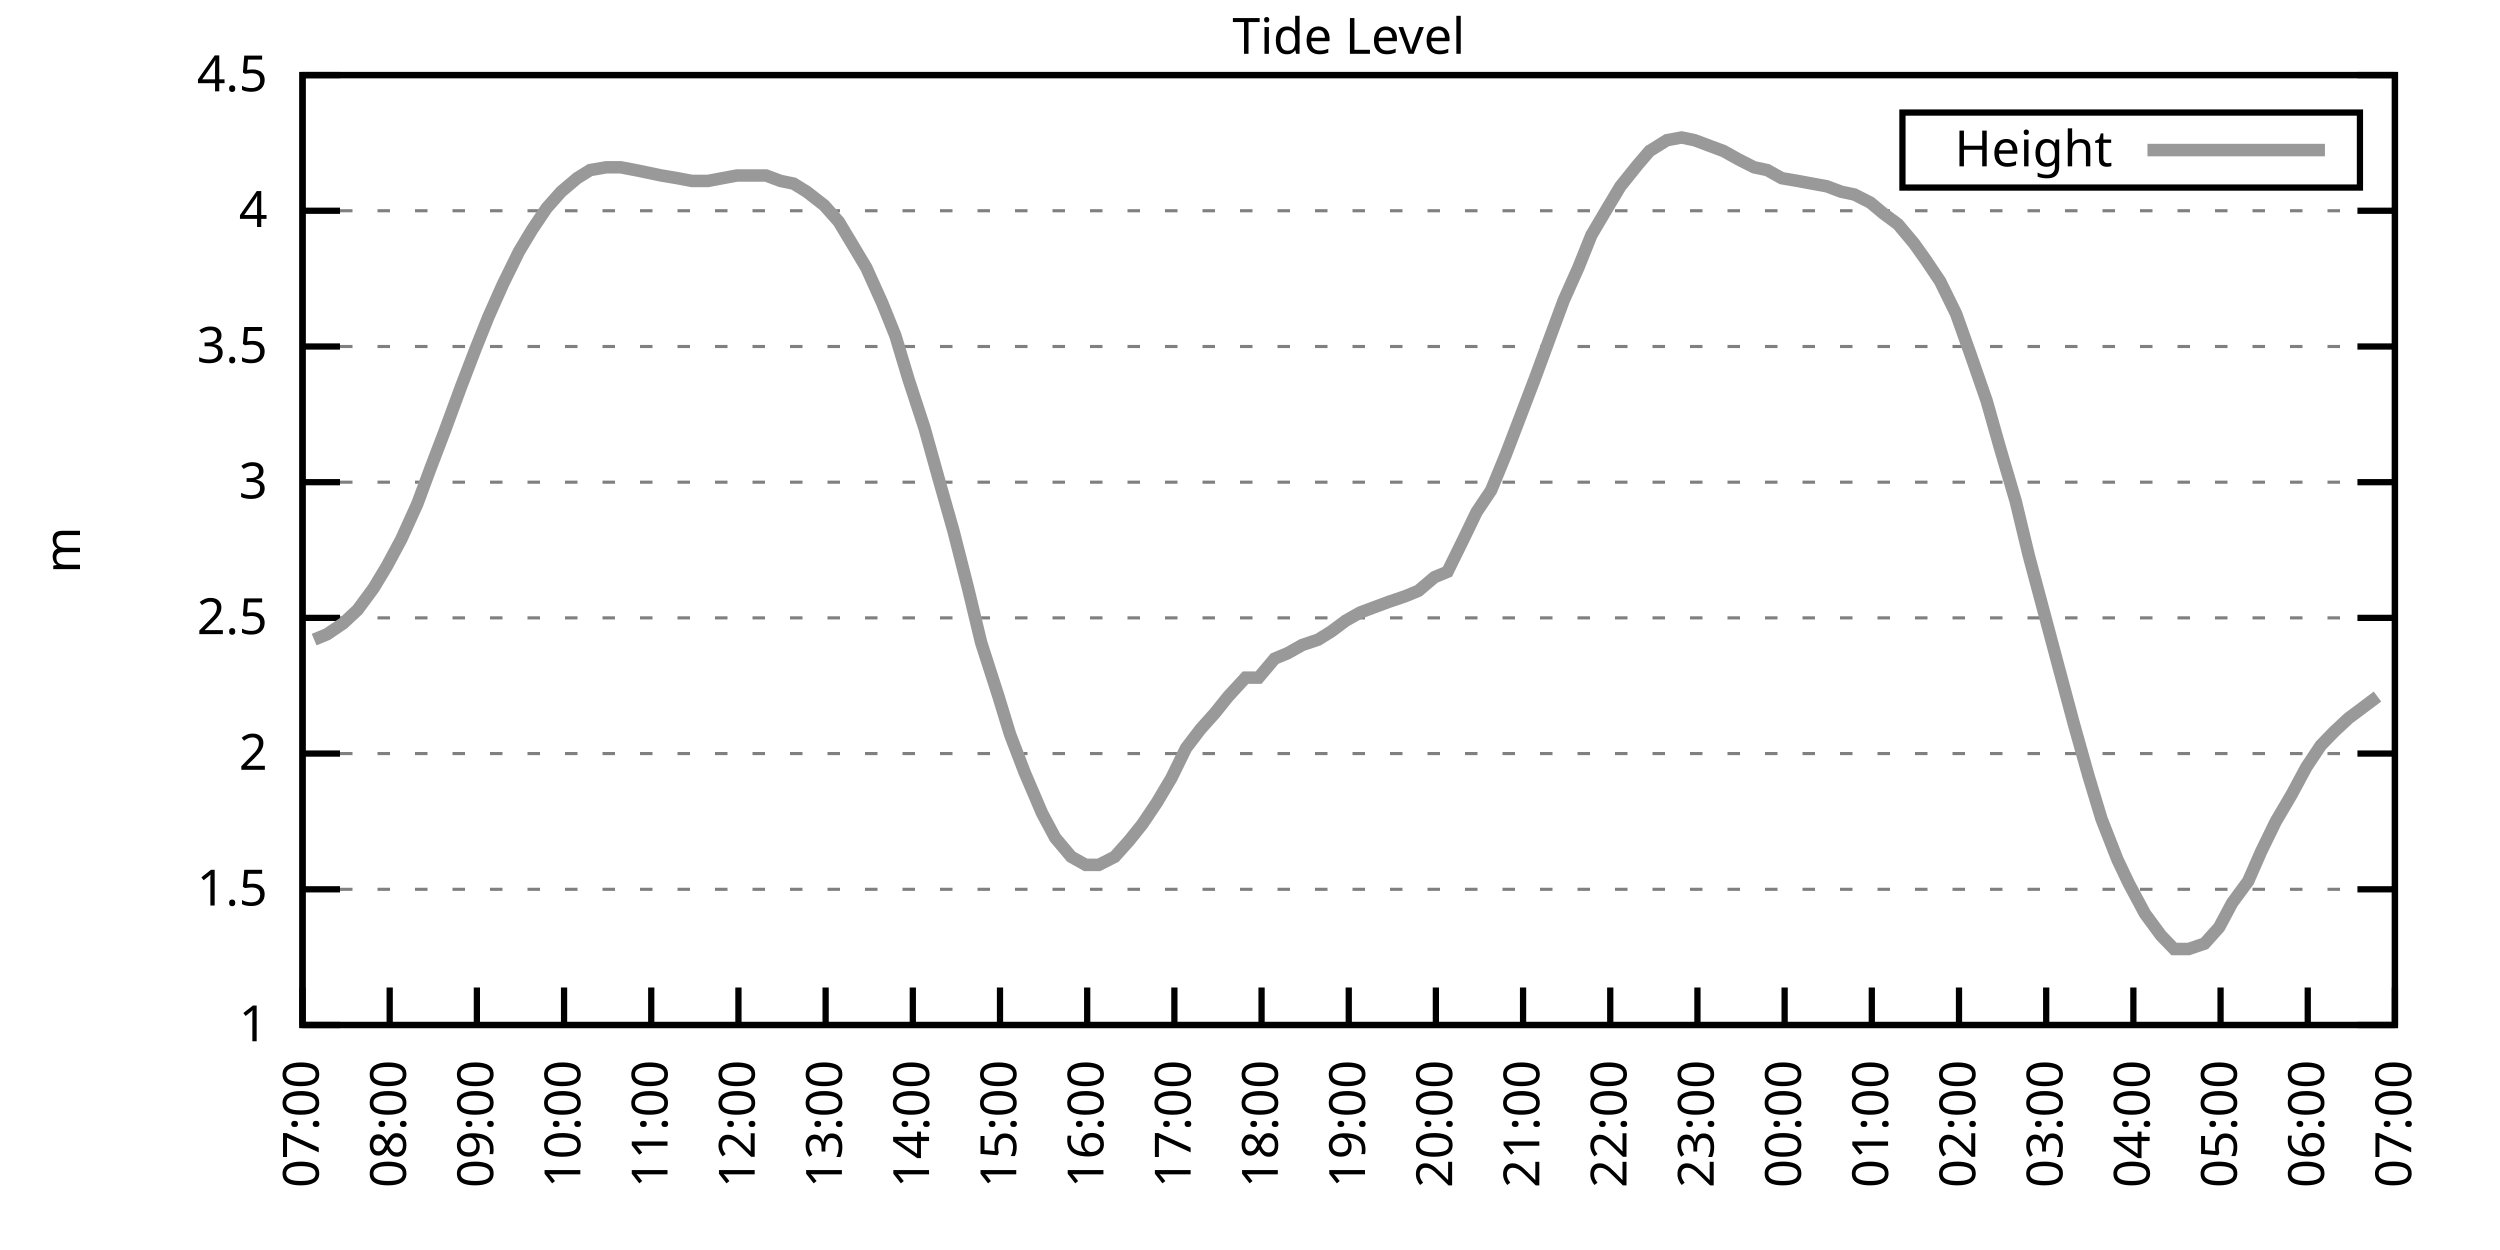
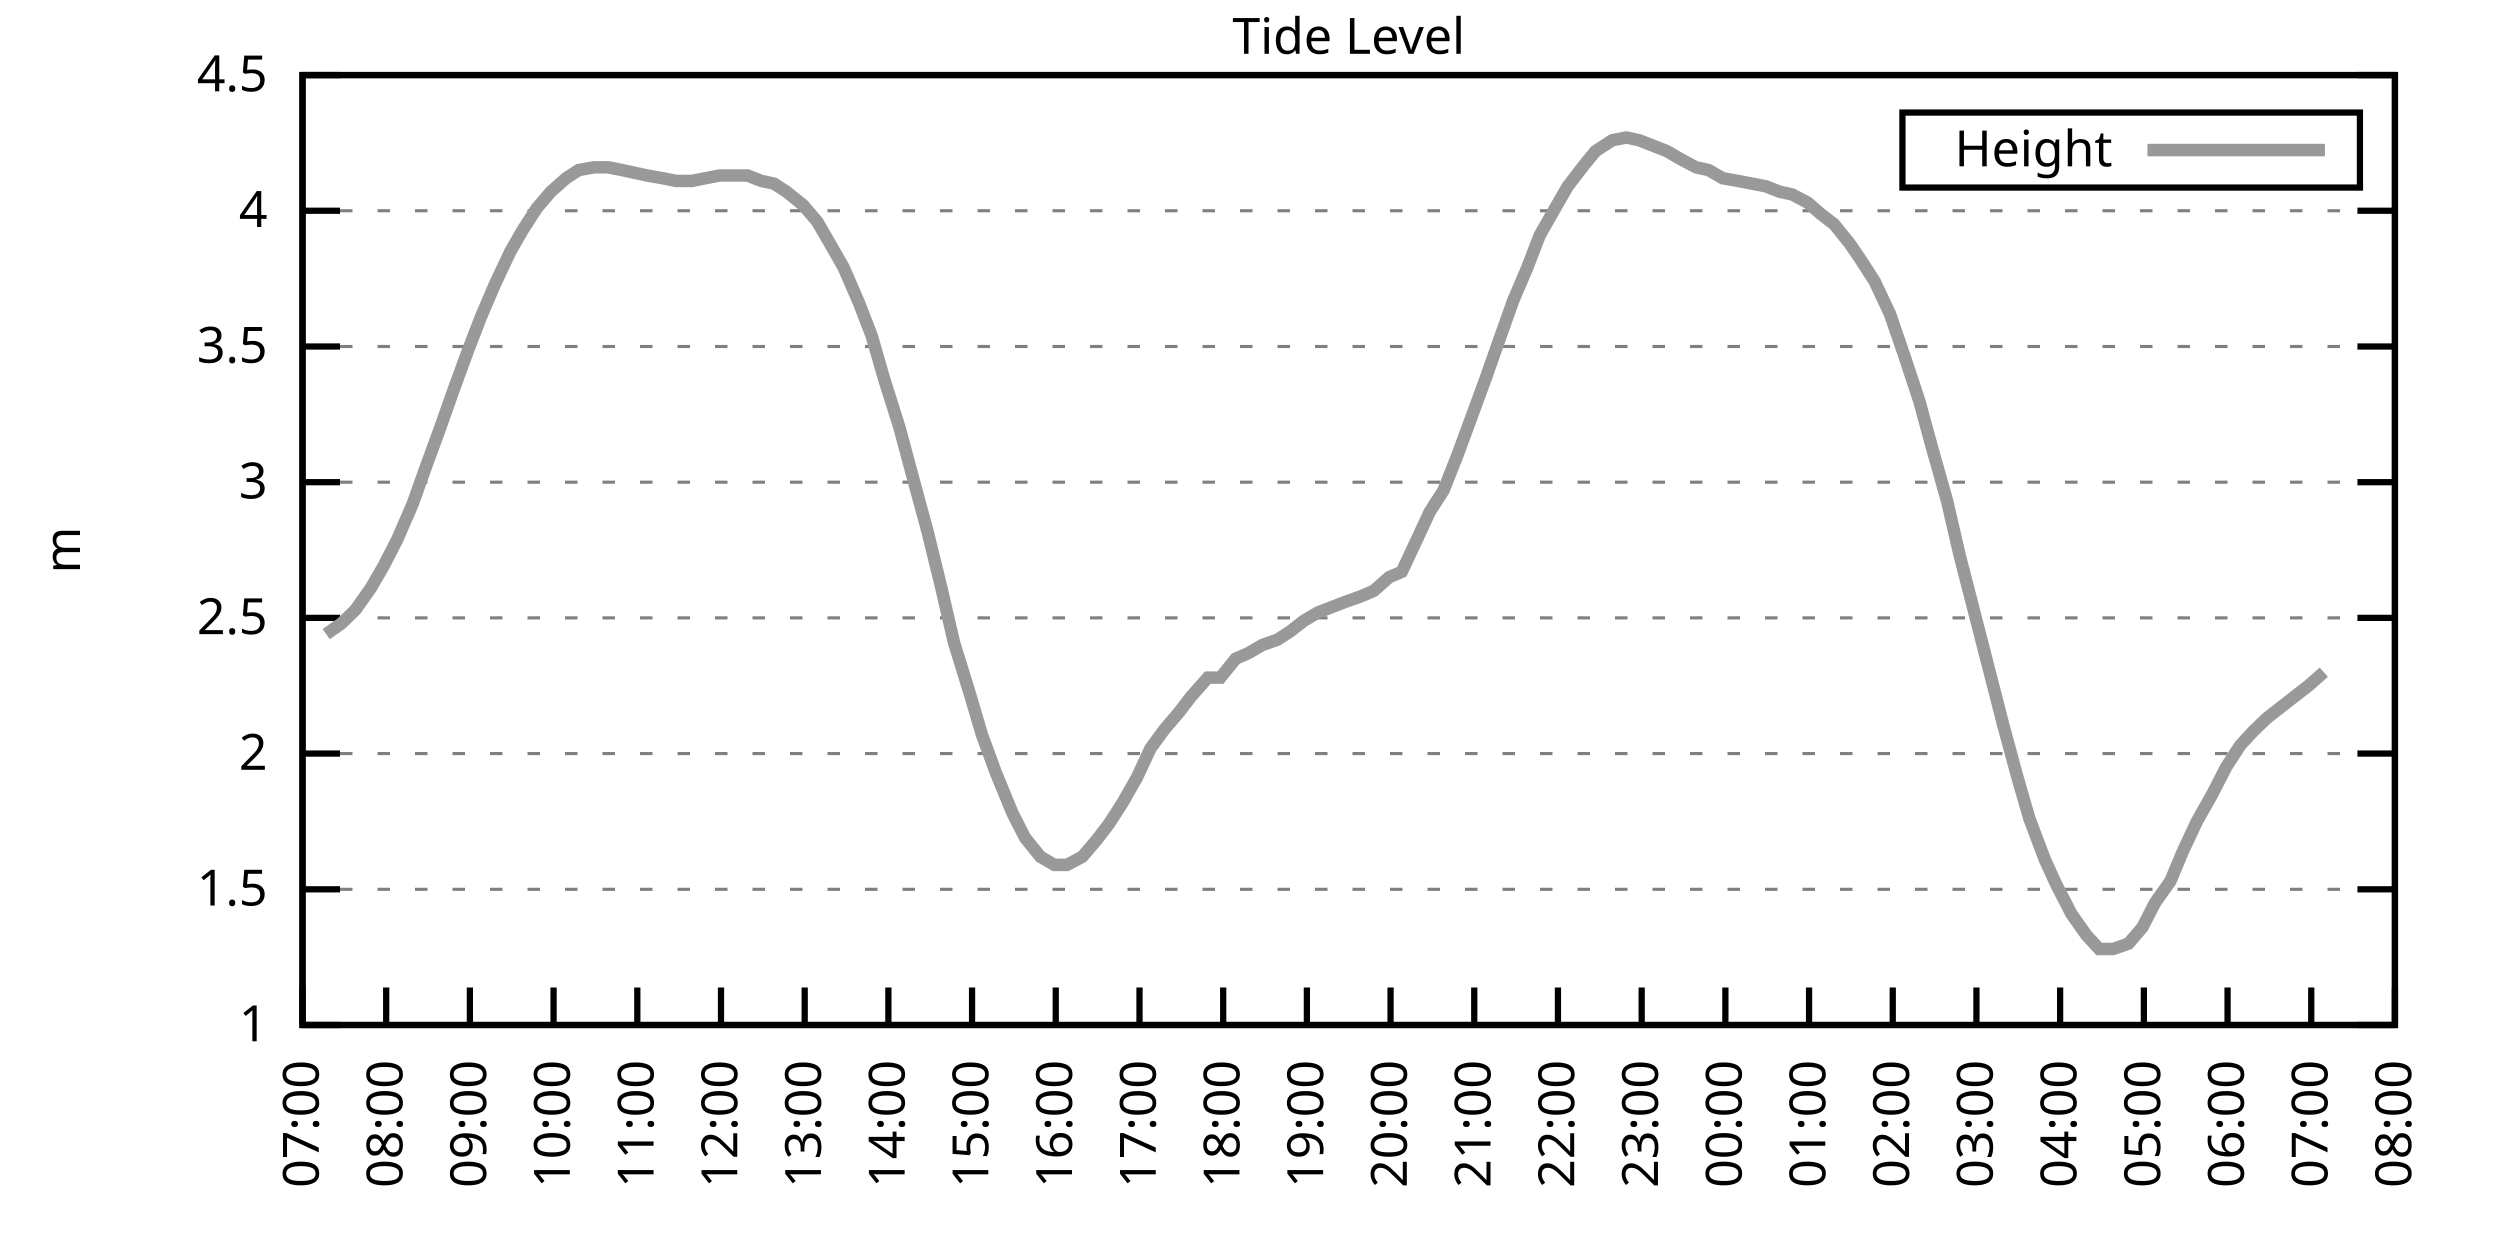
<svg xmlns="http://www.w3.org/2000/svg" xmlns:xlink="http://www.w3.org/1999/xlink" width="400" height="200" viewBox="0 0 400 200">
  <g id="gnuplot_canvas">
    <rect x="0" y="0" width="400" height="200" fill="none" />
    <defs>
      <circle id="gpDot" r="0.5" stroke-width="0.5" stroke="currentColor" />
      <path id="gpPt0" stroke-width="0.333" stroke="currentColor" d="M-1,0 h2 M0,-1 v2" />
      <path id="gpPt1" stroke-width="0.333" stroke="currentColor" d="M-1,-1 L1,1 M1,-1 L-1,1" />
      <path id="gpPt2" stroke-width="0.333" stroke="currentColor" d="M-1,0 L1,0 M0,-1 L0,1 M-1,-1 L1,1 M-1,1 L1,-1" />
      <rect id="gpPt3" stroke-width="0.333" stroke="currentColor" x="-1" y="-1" width="2" height="2" />
      <rect id="gpPt4" stroke-width="0.333" stroke="currentColor" fill="currentColor" x="-1" y="-1" width="2" height="2" />
      <circle id="gpPt5" stroke-width="0.333" stroke="currentColor" cx="0" cy="0" r="1" />
      <use xlink:href="#gpPt5" id="gpPt6" fill="currentColor" stroke="none" />
      <path id="gpPt7" stroke-width="0.333" stroke="currentColor" d="M0,-1.33 L-1.33,0.67 L1.33,0.67 z" />
      <use xlink:href="#gpPt7" id="gpPt8" fill="currentColor" stroke="none" />
      <use xlink:href="#gpPt7" id="gpPt9" stroke="currentColor" transform="rotate(180)" />
      <use xlink:href="#gpPt9" id="gpPt10" fill="currentColor" stroke="none" />
      <use xlink:href="#gpPt3" id="gpPt11" stroke="currentColor" transform="rotate(45)" />
      <use xlink:href="#gpPt11" id="gpPt12" fill="currentColor" stroke="none" />
      <path id="gpPt13" stroke-width="0.333" stroke="currentColor" d="M0,1.330 L1.265,0.411 L0.782,-1.067 L-0.782,-1.076 L-1.265,0.411 z" />
      <use xlink:href="#gpPt13" id="gpPt14" fill="currentColor" stroke="none" />
      <filter id="textbox" filterUnits="objectBoundingBox" x="0" y="0" height="1" width="1">
        <feFlood flood-color="white" flood-opacity="1" result="bgnd" />
        <feComposite in="SourceGraphic" in2="bgnd" operator="atop" />
      </filter>
      <filter id="greybox" filterUnits="objectBoundingBox" x="0" y="0" height="1" width="1">
        <feFlood flood-color="lightgrey" flood-opacity="1" result="grey" />
        <feComposite in="SourceGraphic" in2="grey" operator="atop" />
      </filter>
    </defs>
    <g fill="none" color="white" stroke="currentColor" stroke-width="1.00" stroke-linecap="butt" stroke-linejoin="miter">
</g>
    <g fill="none" color="black" stroke="currentColor" stroke-width="1.00" stroke-linecap="butt" stroke-linejoin="miter">
      <g stroke="none" shape-rendering="crispEdges">
        <polygon fill="rgb(255, 255, 255)" points="48.40,164.00 383.18,164.00 383.18,12.02 48.40,12.02 " />
      </g>
    </g>
    <g fill="none" color="black" stroke="currentColor" stroke-width="1.00" stroke-linecap="butt" stroke-linejoin="miter">
</g>
    <g fill="none" color="black" stroke="black" stroke-width="0.50" stroke-linecap="butt" stroke-linejoin="miter">
</g>
    <g fill="none" color="gray" stroke="currentColor" stroke-width="0.50" stroke-linecap="butt" stroke-linejoin="miter">
      <path stroke="gray" stroke-dasharray="2,4" class="gridline" d="M48.40,164.00 L383.19,164.00  " />
    </g>
    <g fill="none" color="gray" stroke="gray" stroke-width="1.00" stroke-linecap="butt" stroke-linejoin="miter">
</g>
    <g fill="none" color="black" stroke="currentColor" stroke-width="1.00" stroke-linecap="butt" stroke-linejoin="miter">
      <path stroke="black" d="M48.40,164.00 L54.40,164.00 M383.19,164.00 L377.19,164.00  " />
      <g transform="translate(42.80,166.60)" stroke="none" fill="black" font-family="Sans" font-size="8.00" text-anchor="end">
        <text>
          <tspan font-family="Sans"> 1</tspan>
        </text>
      </g>
    </g>
    <g fill="none" color="black" stroke="currentColor" stroke-width="1.00" stroke-linecap="butt" stroke-linejoin="miter">
</g>
    <g fill="none" color="black" stroke="black" stroke-width="0.50" stroke-linecap="butt" stroke-linejoin="miter">
</g>
    <g fill="none" color="gray" stroke="currentColor" stroke-width="0.50" stroke-linecap="butt" stroke-linejoin="miter">
      <path stroke="gray" stroke-dasharray="2,4" class="gridline" d="M48.40,142.29 L383.19,142.29  " />
    </g>
    <g fill="none" color="gray" stroke="gray" stroke-width="1.00" stroke-linecap="butt" stroke-linejoin="miter">
</g>
    <g fill="none" color="black" stroke="currentColor" stroke-width="1.00" stroke-linecap="butt" stroke-linejoin="miter">
      <path stroke="black" d="M48.40,142.29 L54.40,142.29 M383.19,142.29 L377.19,142.29  " />
      <g transform="translate(42.80,144.89)" stroke="none" fill="black" font-family="Sans" font-size="8.00" text-anchor="end">
        <text>
          <tspan font-family="Sans"> 1.5</tspan>
        </text>
      </g>
    </g>
    <g fill="none" color="black" stroke="currentColor" stroke-width="1.00" stroke-linecap="butt" stroke-linejoin="miter">
</g>
    <g fill="none" color="black" stroke="black" stroke-width="0.50" stroke-linecap="butt" stroke-linejoin="miter">
</g>
    <g fill="none" color="gray" stroke="currentColor" stroke-width="0.50" stroke-linecap="butt" stroke-linejoin="miter">
      <path stroke="gray" stroke-dasharray="2,4" class="gridline" d="M48.40,120.57 L383.19,120.57  " />
    </g>
    <g fill="none" color="gray" stroke="gray" stroke-width="1.00" stroke-linecap="butt" stroke-linejoin="miter">
</g>
    <g fill="none" color="black" stroke="currentColor" stroke-width="1.00" stroke-linecap="butt" stroke-linejoin="miter">
      <path stroke="black" d="M48.40,120.57 L54.40,120.57 M383.19,120.57 L377.19,120.57  " />
      <g transform="translate(42.80,123.17)" stroke="none" fill="black" font-family="Sans" font-size="8.00" text-anchor="end">
        <text>
          <tspan font-family="Sans"> 2</tspan>
        </text>
      </g>
    </g>
    <g fill="none" color="black" stroke="currentColor" stroke-width="1.00" stroke-linecap="butt" stroke-linejoin="miter">
</g>
    <g fill="none" color="black" stroke="black" stroke-width="0.50" stroke-linecap="butt" stroke-linejoin="miter">
</g>
    <g fill="none" color="gray" stroke="currentColor" stroke-width="0.50" stroke-linecap="butt" stroke-linejoin="miter">
      <path stroke="gray" stroke-dasharray="2,4" class="gridline" d="M48.40,98.86 L383.19,98.86  " />
    </g>
    <g fill="none" color="gray" stroke="gray" stroke-width="1.00" stroke-linecap="butt" stroke-linejoin="miter">
</g>
    <g fill="none" color="black" stroke="currentColor" stroke-width="1.00" stroke-linecap="butt" stroke-linejoin="miter">
      <path stroke="black" d="M48.40,98.86 L54.40,98.86 M383.19,98.86 L377.19,98.86  " />
      <g transform="translate(42.80,101.46)" stroke="none" fill="black" font-family="Sans" font-size="8.00" text-anchor="end">
        <text>
          <tspan font-family="Sans"> 2.5</tspan>
        </text>
      </g>
    </g>
    <g fill="none" color="black" stroke="currentColor" stroke-width="1.00" stroke-linecap="butt" stroke-linejoin="miter">
</g>
    <g fill="none" color="black" stroke="black" stroke-width="0.50" stroke-linecap="butt" stroke-linejoin="miter">
</g>
    <g fill="none" color="gray" stroke="currentColor" stroke-width="0.50" stroke-linecap="butt" stroke-linejoin="miter">
      <path stroke="gray" stroke-dasharray="2,4" class="gridline" d="M48.40,77.15 L383.19,77.15  " />
    </g>
    <g fill="none" color="gray" stroke="gray" stroke-width="1.00" stroke-linecap="butt" stroke-linejoin="miter">
</g>
    <g fill="none" color="black" stroke="currentColor" stroke-width="1.00" stroke-linecap="butt" stroke-linejoin="miter">
      <path stroke="black" d="M48.40,77.15 L54.40,77.15 M383.19,77.15 L377.19,77.15  " />
      <g transform="translate(42.80,79.75)" stroke="none" fill="black" font-family="Sans" font-size="8.00" text-anchor="end">
        <text>
          <tspan font-family="Sans"> 3</tspan>
        </text>
      </g>
    </g>
    <g fill="none" color="black" stroke="currentColor" stroke-width="1.00" stroke-linecap="butt" stroke-linejoin="miter">
</g>
    <g fill="none" color="black" stroke="black" stroke-width="0.50" stroke-linecap="butt" stroke-linejoin="miter">
</g>
    <g fill="none" color="gray" stroke="currentColor" stroke-width="0.50" stroke-linecap="butt" stroke-linejoin="miter">
      <path stroke="gray" stroke-dasharray="2,4" class="gridline" d="M48.40,55.44 L383.19,55.44  " />
    </g>
    <g fill="none" color="gray" stroke="gray" stroke-width="1.00" stroke-linecap="butt" stroke-linejoin="miter">
</g>
    <g fill="none" color="black" stroke="currentColor" stroke-width="1.00" stroke-linecap="butt" stroke-linejoin="miter">
      <path stroke="black" d="M48.40,55.44 L54.40,55.44 M383.19,55.44 L377.19,55.44  " />
      <g transform="translate(42.80,58.04)" stroke="none" fill="black" font-family="Sans" font-size="8.00" text-anchor="end">
        <text>
          <tspan font-family="Sans"> 3.5</tspan>
        </text>
      </g>
    </g>
    <g fill="none" color="black" stroke="currentColor" stroke-width="1.00" stroke-linecap="butt" stroke-linejoin="miter">
</g>
    <g fill="none" color="black" stroke="black" stroke-width="0.50" stroke-linecap="butt" stroke-linejoin="miter">
</g>
    <g fill="none" color="gray" stroke="currentColor" stroke-width="0.50" stroke-linecap="butt" stroke-linejoin="miter">
      <path stroke="gray" stroke-dasharray="2,4" class="gridline" d="M48.40,33.72 L383.19,33.72  " />
    </g>
    <g fill="none" color="gray" stroke="gray" stroke-width="1.00" stroke-linecap="butt" stroke-linejoin="miter">
</g>
    <g fill="none" color="black" stroke="currentColor" stroke-width="1.00" stroke-linecap="butt" stroke-linejoin="miter">
      <path stroke="black" d="M48.40,33.72 L54.40,33.72 M383.19,33.72 L377.19,33.72  " />
      <g transform="translate(42.80,36.32)" stroke="none" fill="black" font-family="Sans" font-size="8.00" text-anchor="end">
        <text>
          <tspan font-family="Sans"> 4</tspan>
        </text>
      </g>
    </g>
    <g fill="none" color="black" stroke="currentColor" stroke-width="1.00" stroke-linecap="butt" stroke-linejoin="miter">
</g>
    <g fill="none" color="black" stroke="black" stroke-width="0.50" stroke-linecap="butt" stroke-linejoin="miter">
</g>
    <g fill="none" color="gray" stroke="currentColor" stroke-width="0.50" stroke-linecap="butt" stroke-linejoin="miter">
      <path stroke="gray" stroke-dasharray="2,4" class="gridline" d="M48.40,12.01 L383.19,12.01  " />
    </g>
    <g fill="none" color="gray" stroke="gray" stroke-width="1.00" stroke-linecap="butt" stroke-linejoin="miter">
</g>
    <g fill="none" color="black" stroke="currentColor" stroke-width="1.00" stroke-linecap="butt" stroke-linejoin="miter">
      <path stroke="black" d="M48.40,12.01 L54.40,12.01 M383.19,12.01 L377.19,12.01  " />
      <g transform="translate(42.80,14.61)" stroke="none" fill="black" font-family="Sans" font-size="8.00" text-anchor="end">
        <text>
          <tspan font-family="Sans"> 4.5</tspan>
        </text>
      </g>
    </g>
    <g fill="none" color="black" stroke="currentColor" stroke-width="1.00" stroke-linecap="butt" stroke-linejoin="miter">
      <path stroke="black" d="M48.40,164.00 L48.40,158.00  " />
      <g transform="translate(51.00,169.60) rotate(270.00)" stroke="none" fill="black" font-family="Sans" font-size="8.00" text-anchor="end">
        <text>
          <tspan font-family="Sans">07:00</tspan>
        </text>
      </g>
    </g>
    <g fill="none" color="black" stroke="currentColor" stroke-width="1.00" stroke-linecap="butt" stroke-linejoin="miter">
-       <path stroke="black" d="M62.35,164.00 L62.35,158.00  " />
-       <g transform="translate(64.95,169.60) rotate(270.00)" stroke="none" fill="black" font-family="Sans" font-size="8.00" text-anchor="end">
+       <path stroke="black" d="M61.79,164.00 L61.79,158.00  " />
+       <g transform="translate(64.39,169.60) rotate(270.00)" stroke="none" fill="black" font-family="Sans" font-size="8.00" text-anchor="end">
        <text>
          <tspan font-family="Sans">08:00</tspan>
        </text>
      </g>
    </g>
    <g fill="none" color="black" stroke="currentColor" stroke-width="1.00" stroke-linecap="butt" stroke-linejoin="miter">
-       <path stroke="black" d="M76.30,164.00 L76.30,158.00  " />
-       <g transform="translate(78.90,169.60) rotate(270.00)" stroke="none" fill="black" font-family="Sans" font-size="8.00" text-anchor="end">
+       <path stroke="black" d="M75.18,164.00 L75.18,158.00  " />
+       <g transform="translate(77.78,169.60) rotate(270.00)" stroke="none" fill="black" font-family="Sans" font-size="8.00" text-anchor="end">
        <text>
          <tspan font-family="Sans">09:00</tspan>
        </text>
      </g>
    </g>
    <g fill="none" color="black" stroke="currentColor" stroke-width="1.00" stroke-linecap="butt" stroke-linejoin="miter">
-       <path stroke="black" d="M90.25,164.00 L90.25,158.00  " />
-       <g transform="translate(92.85,169.60) rotate(270.00)" stroke="none" fill="black" font-family="Sans" font-size="8.00" text-anchor="end">
+       <path stroke="black" d="M88.57,164.00 L88.57,158.00  " />
+       <g transform="translate(91.17,169.60) rotate(270.00)" stroke="none" fill="black" font-family="Sans" font-size="8.00" text-anchor="end">
        <text>
          <tspan font-family="Sans">10:00</tspan>
        </text>
      </g>
    </g>
    <g fill="none" color="black" stroke="currentColor" stroke-width="1.00" stroke-linecap="butt" stroke-linejoin="miter">
-       <path stroke="black" d="M104.20,164.00 L104.20,158.00  " />
-       <g transform="translate(106.80,169.60) rotate(270.00)" stroke="none" fill="black" font-family="Sans" font-size="8.00" text-anchor="end">
+       <path stroke="black" d="M101.97,164.00 L101.97,158.00  " />
+       <g transform="translate(104.57,169.60) rotate(270.00)" stroke="none" fill="black" font-family="Sans" font-size="8.00" text-anchor="end">
        <text>
          <tspan font-family="Sans">11:00</tspan>
        </text>
      </g>
    </g>
    <g fill="none" color="black" stroke="currentColor" stroke-width="1.00" stroke-linecap="butt" stroke-linejoin="miter">
-       <path stroke="black" d="M118.15,164.00 L118.15,158.00  " />
-       <g transform="translate(120.75,169.60) rotate(270.00)" stroke="none" fill="black" font-family="Sans" font-size="8.00" text-anchor="end">
+       <path stroke="black" d="M115.36,164.00 L115.36,158.00  " />
+       <g transform="translate(117.96,169.60) rotate(270.00)" stroke="none" fill="black" font-family="Sans" font-size="8.00" text-anchor="end">
        <text>
          <tspan font-family="Sans">12:00</tspan>
        </text>
      </g>
    </g>
    <g fill="none" color="black" stroke="currentColor" stroke-width="1.00" stroke-linecap="butt" stroke-linejoin="miter">
-       <path stroke="black" d="M132.10,164.00 L132.10,158.00  " />
-       <g transform="translate(134.70,169.60) rotate(270.00)" stroke="none" fill="black" font-family="Sans" font-size="8.00" text-anchor="end">
+       <path stroke="black" d="M128.75,164.00 L128.75,158.00  " />
+       <g transform="translate(131.35,169.60) rotate(270.00)" stroke="none" fill="black" font-family="Sans" font-size="8.00" text-anchor="end">
        <text>
          <tspan font-family="Sans">13:00</tspan>
        </text>
      </g>
    </g>
    <g fill="none" color="black" stroke="currentColor" stroke-width="1.00" stroke-linecap="butt" stroke-linejoin="miter">
-       <path stroke="black" d="M146.05,164.00 L146.05,158.00  " />
-       <g transform="translate(148.65,169.60) rotate(270.00)" stroke="none" fill="black" font-family="Sans" font-size="8.00" text-anchor="end">
+       <path stroke="black" d="M142.14,164.00 L142.14,158.00  " />
+       <g transform="translate(144.74,169.60) rotate(270.00)" stroke="none" fill="black" font-family="Sans" font-size="8.00" text-anchor="end">
        <text>
          <tspan font-family="Sans">14:00</tspan>
        </text>
      </g>
    </g>
    <g fill="none" color="black" stroke="currentColor" stroke-width="1.00" stroke-linecap="butt" stroke-linejoin="miter">
-       <path stroke="black" d="M160.00,164.00 L160.00,158.00  " />
-       <g transform="translate(162.60,169.60) rotate(270.00)" stroke="none" fill="black" font-family="Sans" font-size="8.00" text-anchor="end">
+       <path stroke="black" d="M155.53,164.00 L155.53,158.00  " />
+       <g transform="translate(158.13,169.60) rotate(270.00)" stroke="none" fill="black" font-family="Sans" font-size="8.00" text-anchor="end">
        <text>
          <tspan font-family="Sans">15:00</tspan>
        </text>
      </g>
    </g>
    <g fill="none" color="black" stroke="currentColor" stroke-width="1.00" stroke-linecap="butt" stroke-linejoin="miter">
-       <path stroke="black" d="M173.95,164.00 L173.95,158.00  " />
-       <g transform="translate(176.55,169.60) rotate(270.00)" stroke="none" fill="black" font-family="Sans" font-size="8.00" text-anchor="end">
+       <path stroke="black" d="M168.92,164.00 L168.92,158.00  " />
+       <g transform="translate(171.52,169.60) rotate(270.00)" stroke="none" fill="black" font-family="Sans" font-size="8.00" text-anchor="end">
        <text>
          <tspan font-family="Sans">16:00</tspan>
        </text>
      </g>
    </g>
    <g fill="none" color="black" stroke="currentColor" stroke-width="1.00" stroke-linecap="butt" stroke-linejoin="miter">
-       <path stroke="black" d="M187.90,164.00 L187.90,158.00  " />
-       <g transform="translate(190.50,169.60) rotate(270.00)" stroke="none" fill="black" font-family="Sans" font-size="8.00" text-anchor="end">
+       <path stroke="black" d="M182.32,164.00 L182.32,158.00  " />
+       <g transform="translate(184.92,169.60) rotate(270.00)" stroke="none" fill="black" font-family="Sans" font-size="8.00" text-anchor="end">
        <text>
          <tspan font-family="Sans">17:00</tspan>
        </text>
      </g>
    </g>
    <g fill="none" color="black" stroke="currentColor" stroke-width="1.00" stroke-linecap="butt" stroke-linejoin="miter">
-       <path stroke="black" d="M201.85,164.00 L201.85,158.00  " />
-       <g transform="translate(204.45,169.60) rotate(270.00)" stroke="none" fill="black" font-family="Sans" font-size="8.00" text-anchor="end">
+       <path stroke="black" d="M195.71,164.00 L195.71,158.00  " />
+       <g transform="translate(198.31,169.60) rotate(270.00)" stroke="none" fill="black" font-family="Sans" font-size="8.00" text-anchor="end">
        <text>
          <tspan font-family="Sans">18:00</tspan>
        </text>
      </g>
    </g>
    <g fill="none" color="black" stroke="currentColor" stroke-width="1.00" stroke-linecap="butt" stroke-linejoin="miter">
-       <path stroke="black" d="M215.80,164.00 L215.80,158.00  " />
-       <g transform="translate(218.40,169.60) rotate(270.00)" stroke="none" fill="black" font-family="Sans" font-size="8.00" text-anchor="end">
+       <path stroke="black" d="M209.10,164.00 L209.10,158.00  " />
+       <g transform="translate(211.70,169.60) rotate(270.00)" stroke="none" fill="black" font-family="Sans" font-size="8.00" text-anchor="end">
        <text>
          <tspan font-family="Sans">19:00</tspan>
        </text>
      </g>
    </g>
    <g fill="none" color="black" stroke="currentColor" stroke-width="1.00" stroke-linecap="butt" stroke-linejoin="miter">
-       <path stroke="black" d="M229.74,164.00 L229.74,158.00  " />
-       <g transform="translate(232.34,169.60) rotate(270.00)" stroke="none" fill="black" font-family="Sans" font-size="8.00" text-anchor="end">
+       <path stroke="black" d="M222.49,164.00 L222.49,158.00  " />
+       <g transform="translate(225.09,169.60) rotate(270.00)" stroke="none" fill="black" font-family="Sans" font-size="8.00" text-anchor="end">
        <text>
          <tspan font-family="Sans">20:00</tspan>
        </text>
      </g>
    </g>
    <g fill="none" color="black" stroke="currentColor" stroke-width="1.00" stroke-linecap="butt" stroke-linejoin="miter">
-       <path stroke="black" d="M243.69,164.00 L243.69,158.00  " />
-       <g transform="translate(246.29,169.60) rotate(270.00)" stroke="none" fill="black" font-family="Sans" font-size="8.00" text-anchor="end">
+       <path stroke="black" d="M235.88,164.00 L235.88,158.00  " />
+       <g transform="translate(238.48,169.60) rotate(270.00)" stroke="none" fill="black" font-family="Sans" font-size="8.00" text-anchor="end">
        <text>
          <tspan font-family="Sans">21:00</tspan>
        </text>
      </g>
    </g>
    <g fill="none" color="black" stroke="currentColor" stroke-width="1.00" stroke-linecap="butt" stroke-linejoin="miter">
-       <path stroke="black" d="M257.64,164.00 L257.64,158.00  " />
-       <g transform="translate(260.24,169.60) rotate(270.00)" stroke="none" fill="black" font-family="Sans" font-size="8.00" text-anchor="end">
+       <path stroke="black" d="M249.27,164.00 L249.27,158.00  " />
+       <g transform="translate(251.87,169.60) rotate(270.00)" stroke="none" fill="black" font-family="Sans" font-size="8.00" text-anchor="end">
        <text>
          <tspan font-family="Sans">22:00</tspan>
        </text>
      </g>
    </g>
    <g fill="none" color="black" stroke="currentColor" stroke-width="1.00" stroke-linecap="butt" stroke-linejoin="miter">
-       <path stroke="black" d="M271.59,164.00 L271.59,158.00  " />
-       <g transform="translate(274.19,169.60) rotate(270.00)" stroke="none" fill="black" font-family="Sans" font-size="8.00" text-anchor="end">
+       <path stroke="black" d="M262.67,164.00 L262.67,158.00  " />
+       <g transform="translate(265.27,169.60) rotate(270.00)" stroke="none" fill="black" font-family="Sans" font-size="8.00" text-anchor="end">
        <text>
          <tspan font-family="Sans">23:00</tspan>
        </text>
      </g>
    </g>
    <g fill="none" color="black" stroke="currentColor" stroke-width="1.00" stroke-linecap="butt" stroke-linejoin="miter">
-       <path stroke="black" d="M285.54,164.00 L285.54,158.00  " />
-       <g transform="translate(288.14,169.60) rotate(270.00)" stroke="none" fill="black" font-family="Sans" font-size="8.00" text-anchor="end">
+       <path stroke="black" d="M276.06,164.00 L276.06,158.00  " />
+       <g transform="translate(278.66,169.60) rotate(270.00)" stroke="none" fill="black" font-family="Sans" font-size="8.00" text-anchor="end">
        <text>
          <tspan font-family="Sans">00:00</tspan>
        </text>
      </g>
    </g>
    <g fill="none" color="black" stroke="currentColor" stroke-width="1.00" stroke-linecap="butt" stroke-linejoin="miter">
-       <path stroke="black" d="M299.49,164.00 L299.49,158.00  " />
-       <g transform="translate(302.09,169.60) rotate(270.00)" stroke="none" fill="black" font-family="Sans" font-size="8.00" text-anchor="end">
+       <path stroke="black" d="M289.45,164.00 L289.45,158.00  " />
+       <g transform="translate(292.05,169.60) rotate(270.00)" stroke="none" fill="black" font-family="Sans" font-size="8.00" text-anchor="end">
        <text>
          <tspan font-family="Sans">01:00</tspan>
        </text>
      </g>
    </g>
    <g fill="none" color="black" stroke="currentColor" stroke-width="1.00" stroke-linecap="butt" stroke-linejoin="miter">
-       <path stroke="black" d="M313.44,164.00 L313.44,158.00  " />
-       <g transform="translate(316.04,169.60) rotate(270.00)" stroke="none" fill="black" font-family="Sans" font-size="8.00" text-anchor="end">
+       <path stroke="black" d="M302.84,164.00 L302.84,158.00  " />
+       <g transform="translate(305.44,169.60) rotate(270.00)" stroke="none" fill="black" font-family="Sans" font-size="8.00" text-anchor="end">
        <text>
          <tspan font-family="Sans">02:00</tspan>
        </text>
      </g>
    </g>
    <g fill="none" color="black" stroke="currentColor" stroke-width="1.00" stroke-linecap="butt" stroke-linejoin="miter">
-       <path stroke="black" d="M327.39,164.00 L327.39,158.00  " />
-       <g transform="translate(329.99,169.60) rotate(270.00)" stroke="none" fill="black" font-family="Sans" font-size="8.00" text-anchor="end">
+       <path stroke="black" d="M316.23,164.00 L316.23,158.00  " />
+       <g transform="translate(318.83,169.60) rotate(270.00)" stroke="none" fill="black" font-family="Sans" font-size="8.00" text-anchor="end">
        <text>
          <tspan font-family="Sans">03:00</tspan>
        </text>
      </g>
    </g>
    <g fill="none" color="black" stroke="currentColor" stroke-width="1.00" stroke-linecap="butt" stroke-linejoin="miter">
-       <path stroke="black" d="M341.34,164.00 L341.34,158.00  " />
-       <g transform="translate(343.94,169.60) rotate(270.00)" stroke="none" fill="black" font-family="Sans" font-size="8.00" text-anchor="end">
+       <path stroke="black" d="M329.62,164.00 L329.62,158.00  " />
+       <g transform="translate(332.22,169.60) rotate(270.00)" stroke="none" fill="black" font-family="Sans" font-size="8.00" text-anchor="end">
        <text>
          <tspan font-family="Sans">04:00</tspan>
        </text>
      </g>
    </g>
    <g fill="none" color="black" stroke="currentColor" stroke-width="1.00" stroke-linecap="butt" stroke-linejoin="miter">
-       <path stroke="black" d="M355.29,164.00 L355.29,158.00  " />
-       <g transform="translate(357.89,169.60) rotate(270.00)" stroke="none" fill="black" font-family="Sans" font-size="8.00" text-anchor="end">
+       <path stroke="black" d="M343.02,164.00 L343.02,158.00  " />
+       <g transform="translate(345.62,169.60) rotate(270.00)" stroke="none" fill="black" font-family="Sans" font-size="8.00" text-anchor="end">
        <text>
          <tspan font-family="Sans">05:00</tspan>
        </text>
      </g>
    </g>
    <g fill="none" color="black" stroke="currentColor" stroke-width="1.00" stroke-linecap="butt" stroke-linejoin="miter">
-       <path stroke="black" d="M369.24,164.00 L369.24,158.00  " />
-       <g transform="translate(371.84,169.60) rotate(270.00)" stroke="none" fill="black" font-family="Sans" font-size="8.00" text-anchor="end">
+       <path stroke="black" d="M356.41,164.00 L356.41,158.00  " />
+       <g transform="translate(359.01,169.60) rotate(270.00)" stroke="none" fill="black" font-family="Sans" font-size="8.00" text-anchor="end">
        <text>
          <tspan font-family="Sans">06:00</tspan>
+         </text>
+       </g>
+     </g>
+     <g fill="none" color="black" stroke="currentColor" stroke-width="1.00" stroke-linecap="butt" stroke-linejoin="miter">
+       <path stroke="black" d="M369.80,164.00 L369.80,158.00  " />
+       <g transform="translate(372.40,169.60) rotate(270.00)" stroke="none" fill="black" font-family="Sans" font-size="8.00" text-anchor="end">
+         <text>
+           <tspan font-family="Sans">07:00</tspan>
        </text>
      </g>
    </g>
    <g fill="none" color="black" stroke="currentColor" stroke-width="1.00" stroke-linecap="butt" stroke-linejoin="miter">
      <path stroke="black" d="M383.19,164.00 L383.19,158.00  " />
      <g transform="translate(385.79,169.60) rotate(270.00)" stroke="none" fill="black" font-family="Sans" font-size="8.00" text-anchor="end">
        <text>
-           <tspan font-family="Sans">07:00</tspan>
+           <tspan font-family="Sans">08:00</tspan>
        </text>
      </g>
    </g>
    <g fill="none" color="black" stroke="currentColor" stroke-width="1.00" stroke-linecap="butt" stroke-linejoin="miter">
</g>
    <g fill="none" color="black" stroke="currentColor" stroke-width="1.00" stroke-linecap="butt" stroke-linejoin="miter">
      <path stroke="black" d="M48.40,12.01 L48.40,164.00 L383.19,164.00 L383.19,12.01 L48.40,12.01 Z  " />
    </g>
    <g fill="none" color="black" stroke="currentColor" stroke-width="1.00" stroke-linecap="butt" stroke-linejoin="miter">
</g>
    <g fill="none" color="black" stroke="currentColor" stroke-width="1.00" stroke-linecap="butt" stroke-linejoin="miter">
      <path stroke="black" d="M304.39,30.01 L304.39,18.01 L377.59,18.01 L377.59,30.01 L304.39,30.01 Z  " />
    </g>
    <g id="Tide_level_plot_1">
      <g fill="none" color="white" stroke="black" stroke-width="2.00" stroke-linecap="butt" stroke-linejoin="miter">
</g>
      <g fill="none" color="black" stroke="currentColor" stroke-width="2.00" stroke-linecap="butt" stroke-linejoin="miter">
        <g transform="translate(337.99,26.61)" stroke="none" fill="black" font-family="Sans" font-size="8.00" text-anchor="end">
          <text>
            <tspan font-family="Sans">Height</tspan>
          </text>
        </g>
      </g>
      <g fill="none" color="black" stroke="currentColor" stroke-width="2.00" stroke-linecap="butt" stroke-linejoin="miter">
-         <path stroke="rgb(153, 153, 153)" d="M343.59,24.01 L371.99,24.01 M50.26,102.34 L52.35,101.47 L54.91,99.73 L57.23,97.56 L59.79,94.08 L61.88,90.61   L64.21,86.27 L66.77,80.62 L68.86,74.98 L71.18,68.90 L73.74,61.95 L76.07,55.87 L78.16,50.66 L80.48,45.45   L83.04,40.24 L85.13,36.76 L87.46,33.29 L89.78,30.68 L92.34,28.51 L94.43,27.21 L96.99,26.77 L99.32,26.77   L101.64,27.21 L103.73,27.64 L105.83,28.08 L108.38,28.51 L110.71,28.95 L113.27,28.95 L115.59,28.51 L117.92,28.08   L120.24,28.08 L122.57,28.08 L124.89,28.95 L126.98,29.38 L129.08,30.68 L131.87,32.85 L134.19,35.46 L136.28,38.93   L138.61,42.84 L141.16,48.49 L143.26,53.70 L145.35,60.65 L147.91,68.46 L150.46,77.58 L152.56,84.97 L154.88,94.08   L156.97,102.77 L159.76,111.45 L161.62,117.53 L163.95,123.61 L166.74,130.13 L168.83,134.04 L171.39,137.08 L173.71,138.38   L175.81,138.38 L178.36,137.08 L180.69,134.47 L182.78,131.86 L185.11,128.39 L187.43,124.48 L189.76,119.71 L192.08,116.67   L194.41,114.06 L196.50,111.45 L199.29,108.42 L201.38,108.42 L203.94,105.38 L206.03,104.51 L208.36,103.20 L210.91,102.34   L213.01,101.03 L215.33,99.30 L217.65,97.99 L219.98,97.12 L222.30,96.26 L224.86,95.39 L226.95,94.52 L229.51,92.35   L231.60,91.48 L234.16,86.27 L236.25,81.93 L238.58,78.45 L240.90,72.81 L243.23,66.73 L245.55,60.65 L248.11,53.70   L250.20,48.05 L252.53,42.84 L254.62,37.63 L257.18,33.29 L259.27,29.81 L262.06,26.34 L263.92,24.17 L266.71,22.43   L269.04,22.00 L271.13,22.43 L273.45,23.30 L275.78,24.17 L278.10,25.47 L280.66,26.77 L282.75,27.21 L285.08,28.51   L287.64,28.95 L289.96,29.38 L292.29,29.81 L294.61,30.68 L296.70,31.12 L299.26,32.42 L301.35,34.16 L303.68,35.89   L306.23,38.93 L308.09,41.54 L310.42,45.01 L312.98,50.22 L315.30,56.74 L317.86,64.12 L319.95,71.50 L322.51,80.19   L324.60,88.87 L326.93,97.56 L329.48,107.11 L331.81,115.80 L334.13,124.05 L336.23,131.00 L338.78,137.51 L340.64,141.42   L343.20,146.20 L345.76,149.67 L347.85,151.84 L350.18,151.84 L352.73,150.97 L355.06,148.37 L357.15,144.46 L359.71,140.98   L361.80,136.21 L364.13,131.43 L366.68,127.09 L369.01,122.75 L371.33,119.27 L373.43,117.10 L375.75,114.93 L378.08,113.19   L380.40,111.45  " />
+         <path stroke="rgb(153, 153, 153)" d="M343.59,24.01 L371.99,24.01 M52.19,101.47 L54.65,99.73 L56.88,97.56 L59.34,94.08 L61.35,90.61 L63.58,86.27   L66.03,80.62 L68.04,74.98 L70.27,68.90 L72.73,61.95 L74.96,55.87 L76.97,50.66 L79.20,45.45 L81.66,40.24   L83.66,36.76 L85.90,33.29 L88.13,30.68 L90.58,28.51 L92.59,27.21 L95.05,26.77 L97.28,26.77 L99.51,27.21   L101.52,27.64 L103.53,28.08 L105.98,28.51 L108.22,28.95 L110.67,28.95 L112.90,28.51 L115.13,28.08 L117.37,28.08   L119.60,28.08 L121.83,28.95 L123.84,29.38 L125.85,30.68 L128.53,32.85 L130.76,35.46 L132.77,38.93 L135.00,42.84   L137.45,48.49 L139.46,53.70 L141.47,60.65 L143.93,68.46 L146.38,77.58 L148.39,84.97 L150.62,94.08 L152.63,102.77   L155.31,111.45 L157.10,117.53 L159.33,123.61 L162.01,130.13 L164.01,134.04 L166.47,137.08 L168.70,138.38 L170.71,138.38   L173.17,137.08 L175.40,134.47 L177.41,131.86 L179.64,128.39 L181.87,124.48 L184.10,119.71 L186.33,116.67 L188.57,114.06   L190.57,111.45 L193.25,108.42 L195.26,108.42 L197.72,105.38 L199.73,104.51 L201.96,103.20 L204.41,102.34 L206.42,101.03   L208.65,99.30 L210.88,97.99 L213.12,97.12 L215.35,96.26 L217.80,95.39 L219.81,94.52 L222.27,92.35 L224.28,91.48   L226.73,86.27 L228.74,81.93 L230.97,78.45 L233.20,72.81 L235.44,66.73 L237.67,60.65 L240.12,53.70 L242.13,48.05   L244.36,42.84 L246.37,37.63 L248.83,33.29 L250.84,29.81 L253.51,26.34 L255.30,24.17 L257.98,22.43 L260.21,22.00   L262.22,22.43 L264.45,23.30 L266.68,24.17 L268.92,25.47 L271.37,26.77 L273.38,27.21 L275.61,28.51 L278.07,28.95   L280.30,29.38 L282.53,29.81 L284.76,30.68 L286.77,31.12 L289.23,32.42 L291.23,34.16 L293.47,35.89 L295.92,38.93   L297.71,41.54 L299.94,45.01 L302.39,50.22 L304.63,56.74 L307.08,64.12 L309.09,71.50 L311.54,80.19 L313.55,88.87   L315.79,97.56 L318.24,107.11 L320.47,115.80 L322.70,124.05 L324.71,131.00 L327.17,137.51 L328.95,141.42 L331.41,146.20   L333.86,149.67 L335.87,151.84 L338.10,151.84 L340.56,150.97 L342.79,148.37 L344.80,144.46 L347.26,140.98 L349.26,136.21   L351.50,131.43 L353.95,127.09 L356.18,122.75 L358.42,119.27 L360.42,117.10 L362.66,114.93 L364.89,113.19 L367.12,111.45   L369.35,109.72 L371.81,107.55  " />
      </g>
    </g>
    <g fill="none" color="black" stroke="currentColor" stroke-width="2.00" stroke-linecap="butt" stroke-linejoin="miter">
</g>
    <g fill="none" color="black" stroke="black" stroke-width="1.00" stroke-linecap="butt" stroke-linejoin="miter">
</g>
    <g fill="none" color="black" stroke="currentColor" stroke-width="1.00" stroke-linecap="butt" stroke-linejoin="miter">
      <path stroke="black" d="M48.40,12.01 L48.40,164.00 L383.19,164.00 L383.19,12.01 L48.40,12.01 Z  " />
      <g transform="translate(12.80,88.01) rotate(270.00)" stroke="none" fill="black" font-family="Sans" font-size="8.00" text-anchor="middle">
        <text>
          <tspan font-family="Sans">m</tspan>
        </text>
      </g>
    </g>
    <g fill="none" color="black" stroke="currentColor" stroke-width="1.00" stroke-linecap="butt" stroke-linejoin="miter">
</g>
    <g fill="none" color="black" stroke="currentColor" stroke-width="1.00" stroke-linecap="butt" stroke-linejoin="miter">
      <g transform="translate(215.79,8.61)" stroke="none" fill="black" font-family="Sans" font-size="8.00" text-anchor="middle">
        <text>
          <tspan font-family="Sans">Tide Level</tspan>
        </text>
      </g>
    </g>
    <g fill="none" color="black" stroke="currentColor" stroke-width="1.00" stroke-linecap="butt" stroke-linejoin="miter">
</g>
  </g>
</svg>
